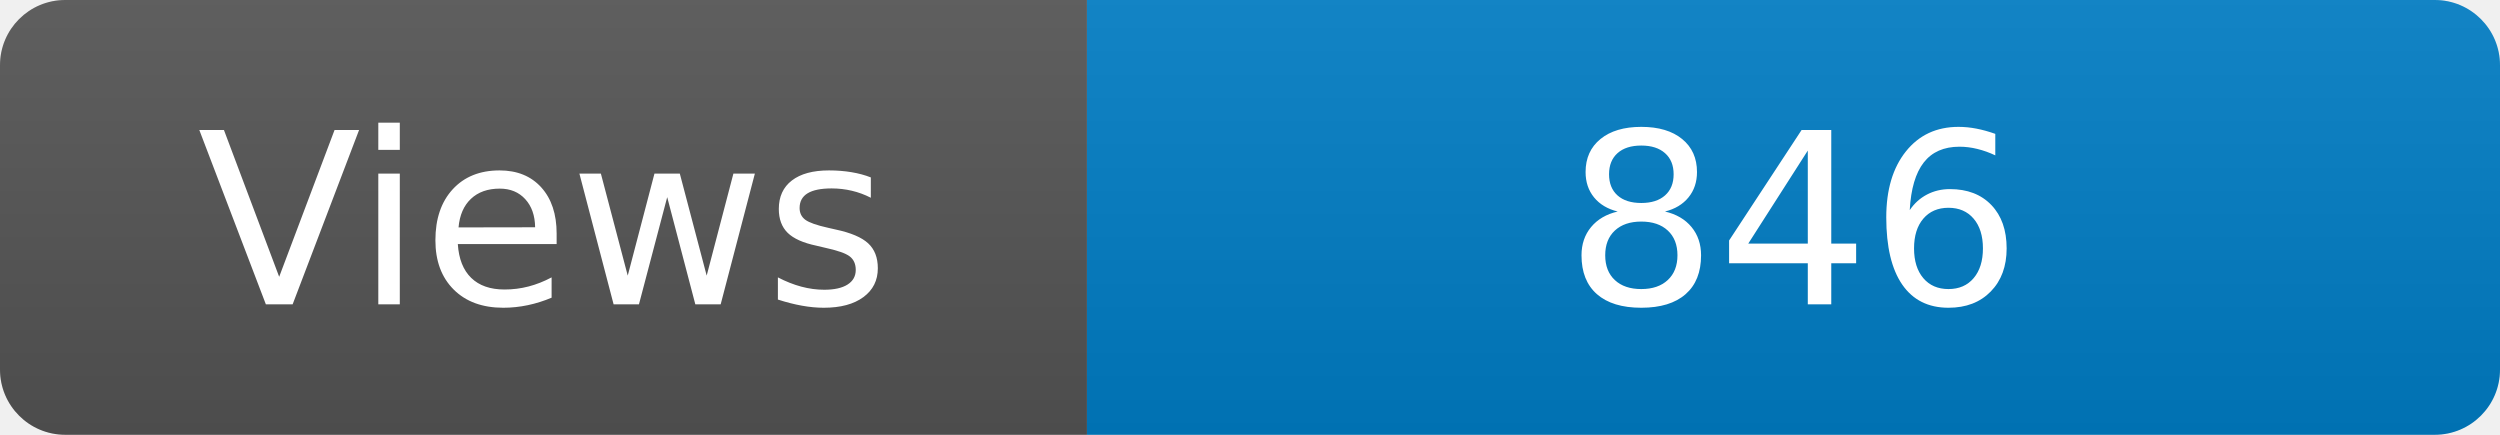
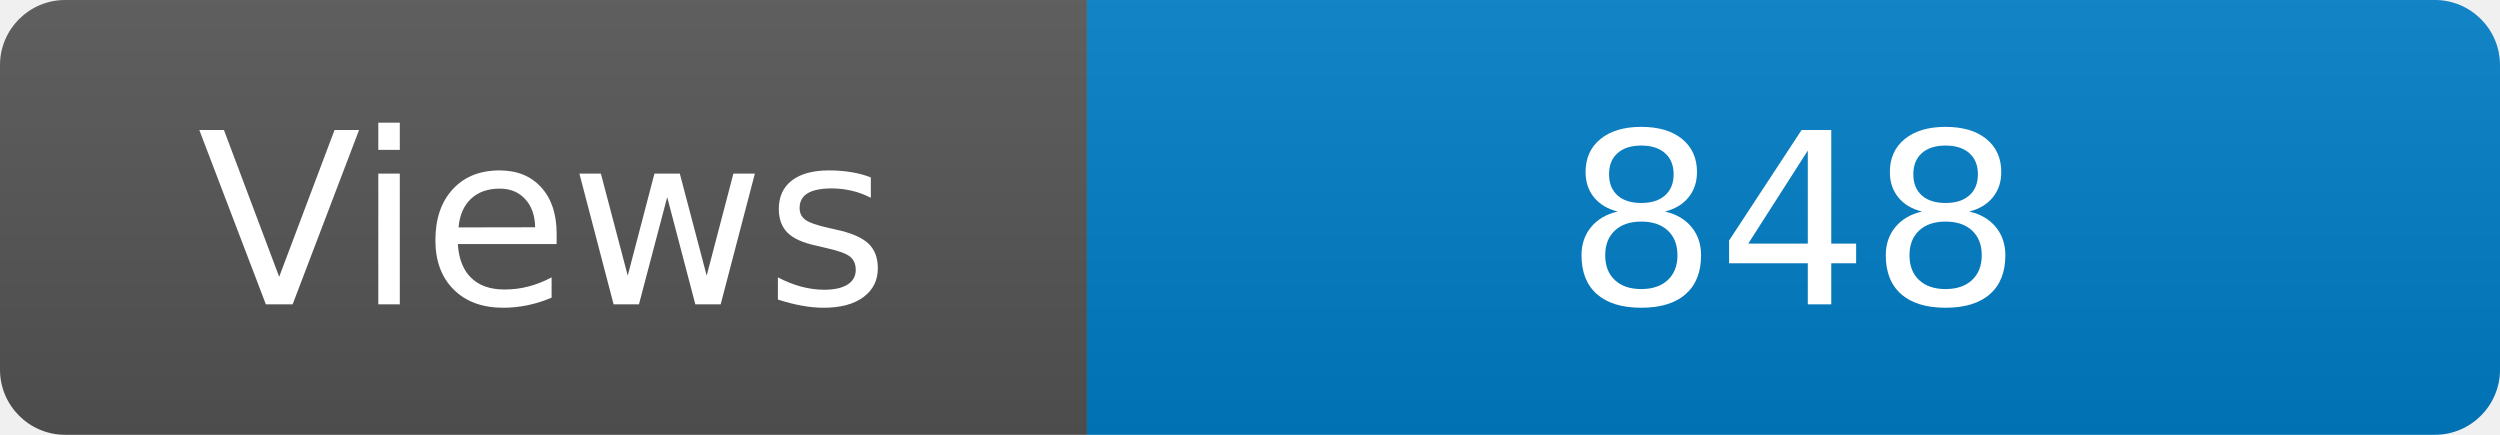
<svg xmlns="http://www.w3.org/2000/svg" width="115" height="20" role="img" aria-label="Maintained?: yes">
  <linearGradient id="s" x2="0" y2="100%">
    <stop offset="0" stop-color="#bbb" stop-opacity=".1" />
    <stop offset="1" stop-opacity=".1" />
  </linearGradient>
  <clipPath id="r">
    <rect width="115" height="20" rx="3" fill="#fff" />
  </clipPath>
  <g clip-path="url(#r)">
    <rect width="50" height="20" fill="#555" />
    <rect x="50" width="160" height="20" fill="#007ec6" />
    <rect width="115" height="20" fill="url(#s)" />
  </g>
  <g fill="#fff" text-anchor="middle" font-family="Verdana,Geneva,DejaVu Sans,sans-serif" font-size="110">
    <text x="250" y="140" transform="scale(.1)" fill="#fff">Views</text>
-     <text x="825" y="140" transform="scale(.1)" fill="#fff">846</text>
+     <text x="825" y="140" transform="scale(.1)" fill="#fff">848</text>
  </g>
</svg>
